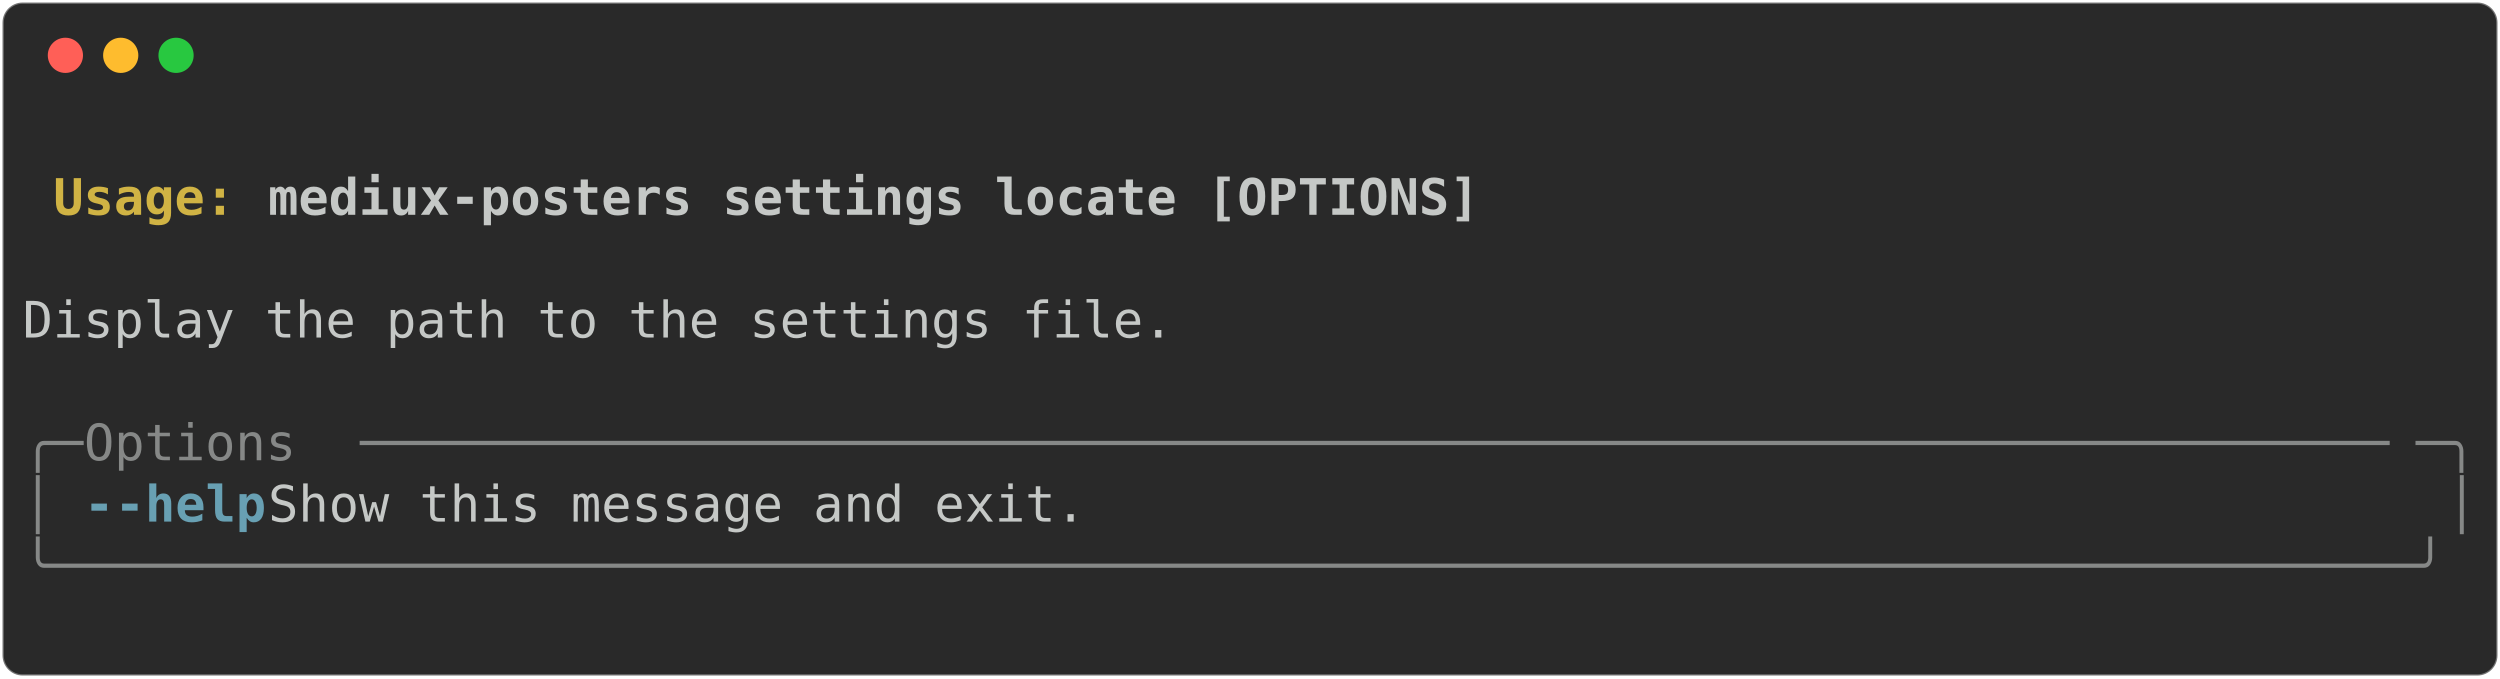
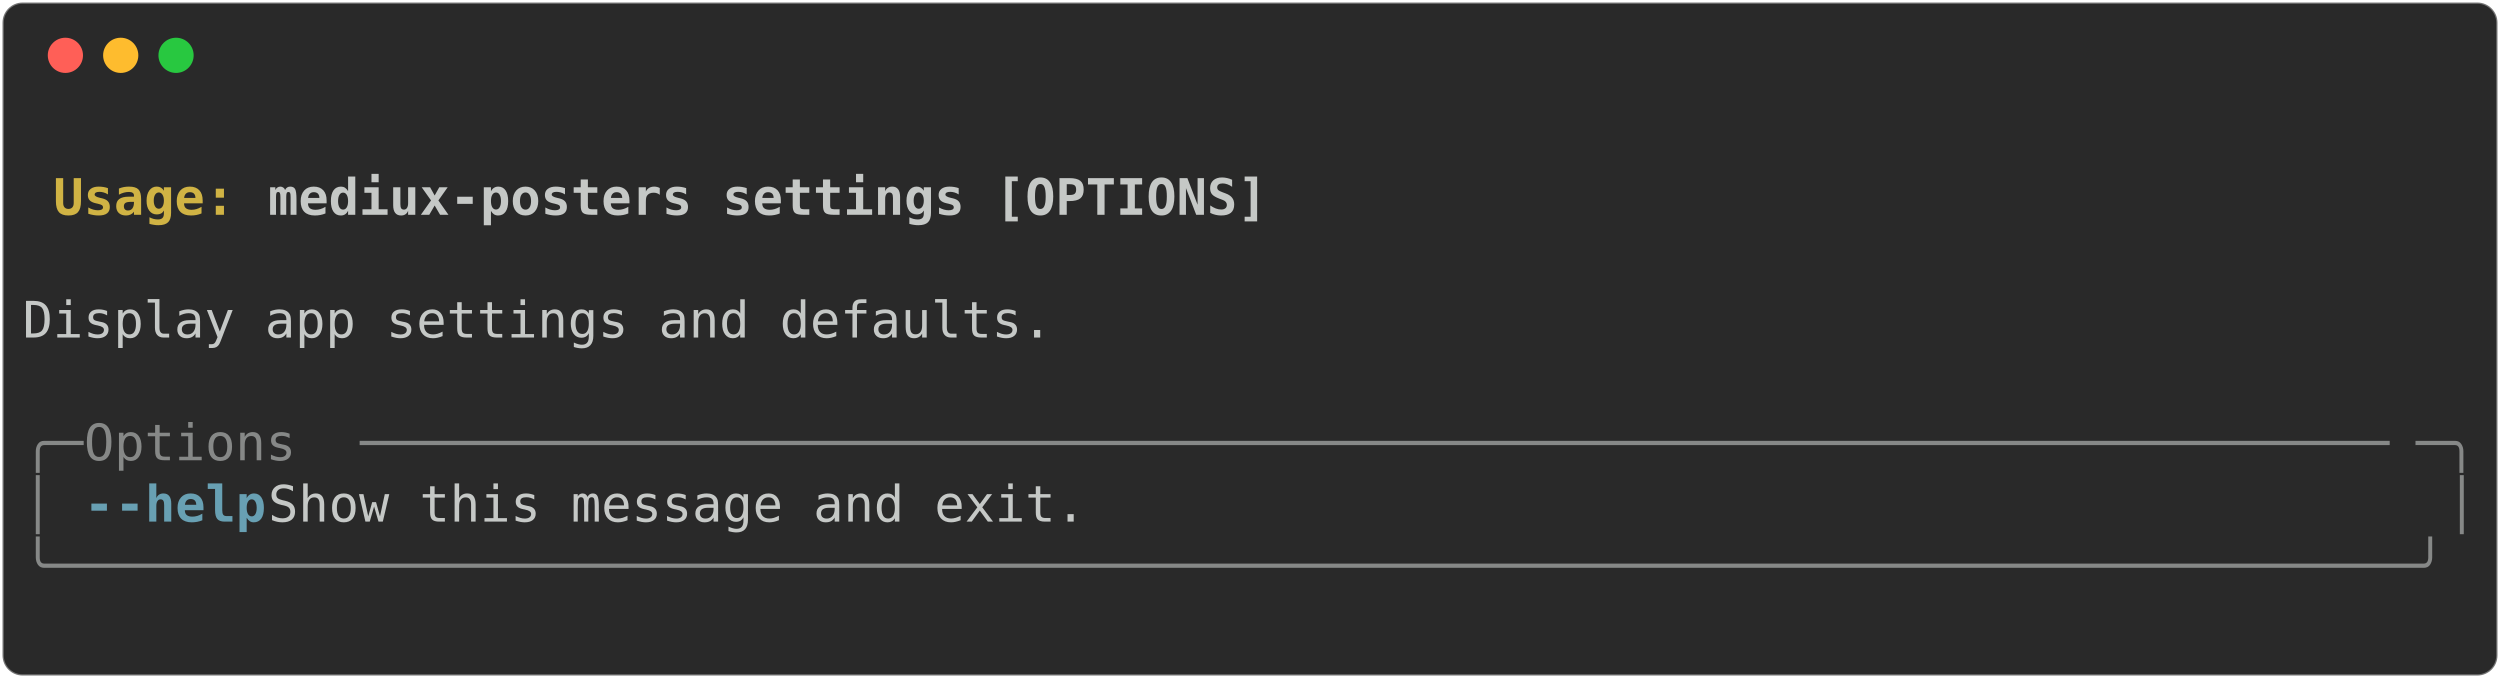
<svg xmlns="http://www.w3.org/2000/svg" class="rich-terminal" viewBox="0 0 994 269.6">
  <style>

    @font-face {
        font-family: "Fira Code";
        src: local("FiraCode-Regular"),
                url("https://cdnjs.cloudflare.com/ajax/libs/firacode/6.2.0/woff2/FiraCode-Regular.woff2") format("woff2"),
                url("https://cdnjs.cloudflare.com/ajax/libs/firacode/6.2.0/woff/FiraCode-Regular.woff") format("woff");
        font-style: normal;
        font-weight: 400;
    }
    @font-face {
        font-family: "Fira Code";
        src: local("FiraCode-Bold"),
                url("https://cdnjs.cloudflare.com/ajax/libs/firacode/6.2.0/woff2/FiraCode-Bold.woff2") format("woff2"),
                url("https://cdnjs.cloudflare.com/ajax/libs/firacode/6.2.0/woff/FiraCode-Bold.woff") format("woff");
        font-style: bold;
        font-weight: 700;
    }

-     .terminal-3326972086-matrix {
+     .terminal-401837656-matrix {
        font-family: Fira Code, monospace;
        font-size: 20px;
        line-height: 24.4px;
        font-variant-east-asian: full-width;
    }

-     .terminal-3326972086-title {
+     .terminal-401837656-title {
        font-size: 18px;
        font-weight: bold;
        font-family: arial;
    }

-     .terminal-3326972086-r1 { fill: #c5c8c6;font-weight: bold }
- .terminal-3326972086-r2 { fill: #c5c8c6 }
- .terminal-3326972086-r3 { fill: #d0b344;font-weight: bold }
- .terminal-3326972086-r4 { fill: #868887 }
- .terminal-3326972086-r5 { fill: #68a0b3;font-weight: bold }
+     .terminal-401837656-r1 { fill: #c5c8c6;font-weight: bold }
+ .terminal-401837656-r2 { fill: #c5c8c6 }
+ .terminal-401837656-r3 { fill: #d0b344;font-weight: bold }
+ .terminal-401837656-r4 { fill: #868887 }
+ .terminal-401837656-r5 { fill: #68a0b3;font-weight: bold }
    </style>
  <defs>
-     <clipPath id="terminal-3326972086-clip-terminal">
+     <clipPath id="terminal-401837656-clip-terminal">
      <rect x="0" y="0" width="975.0" height="218.6" />
    </clipPath>
-     <clipPath id="terminal-3326972086-line-0">
+     <clipPath id="terminal-401837656-line-0">
      <rect x="0" y="1.5" width="976" height="24.65" />
    </clipPath>
-     <clipPath id="terminal-3326972086-line-1">
+     <clipPath id="terminal-401837656-line-1">
      <rect x="0" y="25.9" width="976" height="24.65" />
    </clipPath>
-     <clipPath id="terminal-3326972086-line-2">
+     <clipPath id="terminal-401837656-line-2">
      <rect x="0" y="50.3" width="976" height="24.65" />
    </clipPath>
-     <clipPath id="terminal-3326972086-line-3">
+     <clipPath id="terminal-401837656-line-3">
      <rect x="0" y="74.7" width="976" height="24.65" />
    </clipPath>
-     <clipPath id="terminal-3326972086-line-4">
+     <clipPath id="terminal-401837656-line-4">
      <rect x="0" y="99.1" width="976" height="24.65" />
    </clipPath>
-     <clipPath id="terminal-3326972086-line-5">
+     <clipPath id="terminal-401837656-line-5">
      <rect x="0" y="123.5" width="976" height="24.65" />
    </clipPath>
-     <clipPath id="terminal-3326972086-line-6">
+     <clipPath id="terminal-401837656-line-6">
      <rect x="0" y="147.9" width="976" height="24.65" />
    </clipPath>
-     <clipPath id="terminal-3326972086-line-7">
+     <clipPath id="terminal-401837656-line-7">
      <rect x="0" y="172.3" width="976" height="24.65" />
    </clipPath>
  </defs>
  <rect fill="#292929" stroke="rgba(255,255,255,0.35)" stroke-width="1" x="1" y="1" width="992" height="267.6" rx="8" />
  <g transform="translate(26,22)">
    <circle cx="0" cy="0" r="7" fill="#ff5f57" />
    <circle cx="22" cy="0" r="7" fill="#febc2e" />
    <circle cx="44" cy="0" r="7" fill="#28c840" />
  </g>
-   <g transform="translate(9, 41)" clip-path="url(#terminal-3326972086-clip-terminal)">
-     <g class="terminal-3326972086-matrix">
-       <text class="terminal-3326972086-r2" x="976" y="20" textLength="12.2" clip-path="url(#terminal-3326972086-line-0)">
+   <g transform="translate(9, 41)" clip-path="url(#terminal-401837656-clip-terminal)">
+     <g class="terminal-401837656-matrix">
+       <text class="terminal-401837656-r2" x="976" y="20" textLength="12.2" clip-path="url(#terminal-401837656-line-0)">
</text>
-       <text class="terminal-3326972086-r3" x="12.2" y="44.4" textLength="85.4" clip-path="url(#terminal-3326972086-line-1)">Usage: </text>
-       <text class="terminal-3326972086-r1" x="97.6" y="44.4" textLength="488" clip-path="url(#terminal-3326972086-line-1)">mediux-posters settings locate [OPTIONS]</text>
-       <text class="terminal-3326972086-r2" x="976" y="44.4" textLength="12.2" clip-path="url(#terminal-3326972086-line-1)">
+       <text class="terminal-401837656-r3" x="12.2" y="44.4" textLength="85.4" clip-path="url(#terminal-401837656-line-1)">Usage: </text>
+       <text class="terminal-401837656-r1" x="97.6" y="44.4" textLength="402.6" clip-path="url(#terminal-401837656-line-1)">mediux-posters settings [OPTIONS]</text>
+       <text class="terminal-401837656-r2" x="976" y="44.4" textLength="12.2" clip-path="url(#terminal-401837656-line-1)">
</text>
-       <text class="terminal-3326972086-r2" x="976" y="68.8" textLength="12.2" clip-path="url(#terminal-3326972086-line-2)">
+       <text class="terminal-401837656-r2" x="976" y="68.8" textLength="12.2" clip-path="url(#terminal-401837656-line-2)">
</text>
-       <text class="terminal-3326972086-r2" x="0" y="93.2" textLength="976" clip-path="url(#terminal-3326972086-line-3)"> Display the path to the settings file.                                         </text>
-       <text class="terminal-3326972086-r2" x="976" y="93.2" textLength="12.2" clip-path="url(#terminal-3326972086-line-3)">
+       <text class="terminal-401837656-r2" x="0" y="93.2" textLength="976" clip-path="url(#terminal-401837656-line-3)"> Display app settings and defaults.                                             </text>
+       <text class="terminal-401837656-r2" x="976" y="93.2" textLength="12.2" clip-path="url(#terminal-401837656-line-3)">
</text>
-       <text class="terminal-3326972086-r2" x="976" y="117.6" textLength="12.2" clip-path="url(#terminal-3326972086-line-4)">
+       <text class="terminal-401837656-r2" x="976" y="117.6" textLength="12.2" clip-path="url(#terminal-401837656-line-4)">
</text>
-       <text class="terminal-3326972086-r4" x="0" y="142" textLength="24.4" clip-path="url(#terminal-3326972086-line-5)">╭─</text>
-       <text class="terminal-3326972086-r4" x="24.4" y="142" textLength="109.8" clip-path="url(#terminal-3326972086-line-5)"> Options </text>
-       <text class="terminal-3326972086-r4" x="134.2" y="142" textLength="817.4" clip-path="url(#terminal-3326972086-line-5)">───────────────────────────────────────────────────────────────────</text>
-       <text class="terminal-3326972086-r4" x="951.6" y="142" textLength="24.4" clip-path="url(#terminal-3326972086-line-5)">─╮</text>
-       <text class="terminal-3326972086-r2" x="976" y="142" textLength="12.2" clip-path="url(#terminal-3326972086-line-5)">
+       <text class="terminal-401837656-r4" x="0" y="142" textLength="24.4" clip-path="url(#terminal-401837656-line-5)">╭─</text>
+       <text class="terminal-401837656-r4" x="24.4" y="142" textLength="109.8" clip-path="url(#terminal-401837656-line-5)"> Options </text>
+       <text class="terminal-401837656-r4" x="134.2" y="142" textLength="817.4" clip-path="url(#terminal-401837656-line-5)">───────────────────────────────────────────────────────────────────</text>
+       <text class="terminal-401837656-r4" x="951.6" y="142" textLength="24.4" clip-path="url(#terminal-401837656-line-5)">─╮</text>
+       <text class="terminal-401837656-r2" x="976" y="142" textLength="12.2" clip-path="url(#terminal-401837656-line-5)">
</text>
-       <text class="terminal-3326972086-r4" x="0" y="166.4" textLength="12.2" clip-path="url(#terminal-3326972086-line-6)">│</text>
-       <text class="terminal-3326972086-r5" x="24.4" y="166.4" textLength="12.2" clip-path="url(#terminal-3326972086-line-6)">-</text>
-       <text class="terminal-3326972086-r5" x="36.6" y="166.4" textLength="61" clip-path="url(#terminal-3326972086-line-6)">-help</text>
-       <text class="terminal-3326972086-r2" x="97.6" y="166.4" textLength="866.2" clip-path="url(#terminal-3326972086-line-6)">          Show this message and exit.                                  </text>
-       <text class="terminal-3326972086-r4" x="963.8" y="166.4" textLength="12.2" clip-path="url(#terminal-3326972086-line-6)">│</text>
-       <text class="terminal-3326972086-r2" x="976" y="166.4" textLength="12.2" clip-path="url(#terminal-3326972086-line-6)">
+       <text class="terminal-401837656-r4" x="0" y="166.4" textLength="12.2" clip-path="url(#terminal-401837656-line-6)">│</text>
+       <text class="terminal-401837656-r5" x="24.4" y="166.4" textLength="12.2" clip-path="url(#terminal-401837656-line-6)">-</text>
+       <text class="terminal-401837656-r5" x="36.6" y="166.4" textLength="61" clip-path="url(#terminal-401837656-line-6)">-help</text>
+       <text class="terminal-401837656-r2" x="97.6" y="166.4" textLength="866.2" clip-path="url(#terminal-401837656-line-6)">          Show this message and exit.                                  </text>
+       <text class="terminal-401837656-r4" x="963.8" y="166.4" textLength="12.2" clip-path="url(#terminal-401837656-line-6)">│</text>
+       <text class="terminal-401837656-r2" x="976" y="166.4" textLength="12.2" clip-path="url(#terminal-401837656-line-6)">
</text>
-       <text class="terminal-3326972086-r4" x="0" y="190.8" textLength="976" clip-path="url(#terminal-3326972086-line-7)">╰──────────────────────────────────────────────────────────────────────────────╯</text>
-       <text class="terminal-3326972086-r2" x="976" y="190.8" textLength="12.2" clip-path="url(#terminal-3326972086-line-7)">
+       <text class="terminal-401837656-r4" x="0" y="190.8" textLength="976" clip-path="url(#terminal-401837656-line-7)">╰──────────────────────────────────────────────────────────────────────────────╯</text>
+       <text class="terminal-401837656-r2" x="976" y="190.8" textLength="12.2" clip-path="url(#terminal-401837656-line-7)">
</text>
-       <text class="terminal-3326972086-r2" x="976" y="215.2" textLength="12.2" clip-path="url(#terminal-3326972086-line-8)">
+       <text class="terminal-401837656-r2" x="976" y="215.2" textLength="12.2" clip-path="url(#terminal-401837656-line-8)">
</text>
    </g>
  </g>
</svg>
